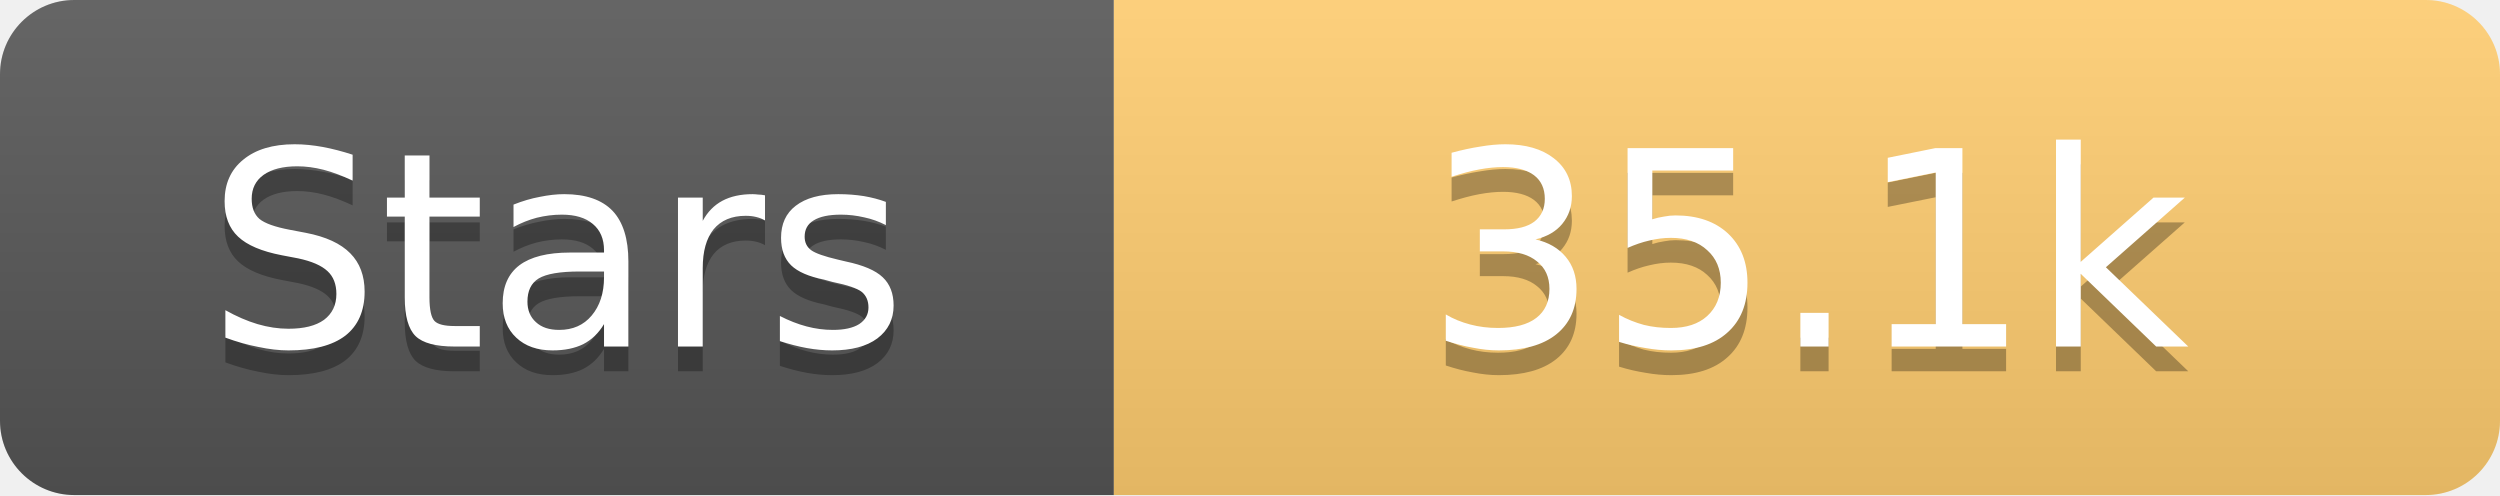
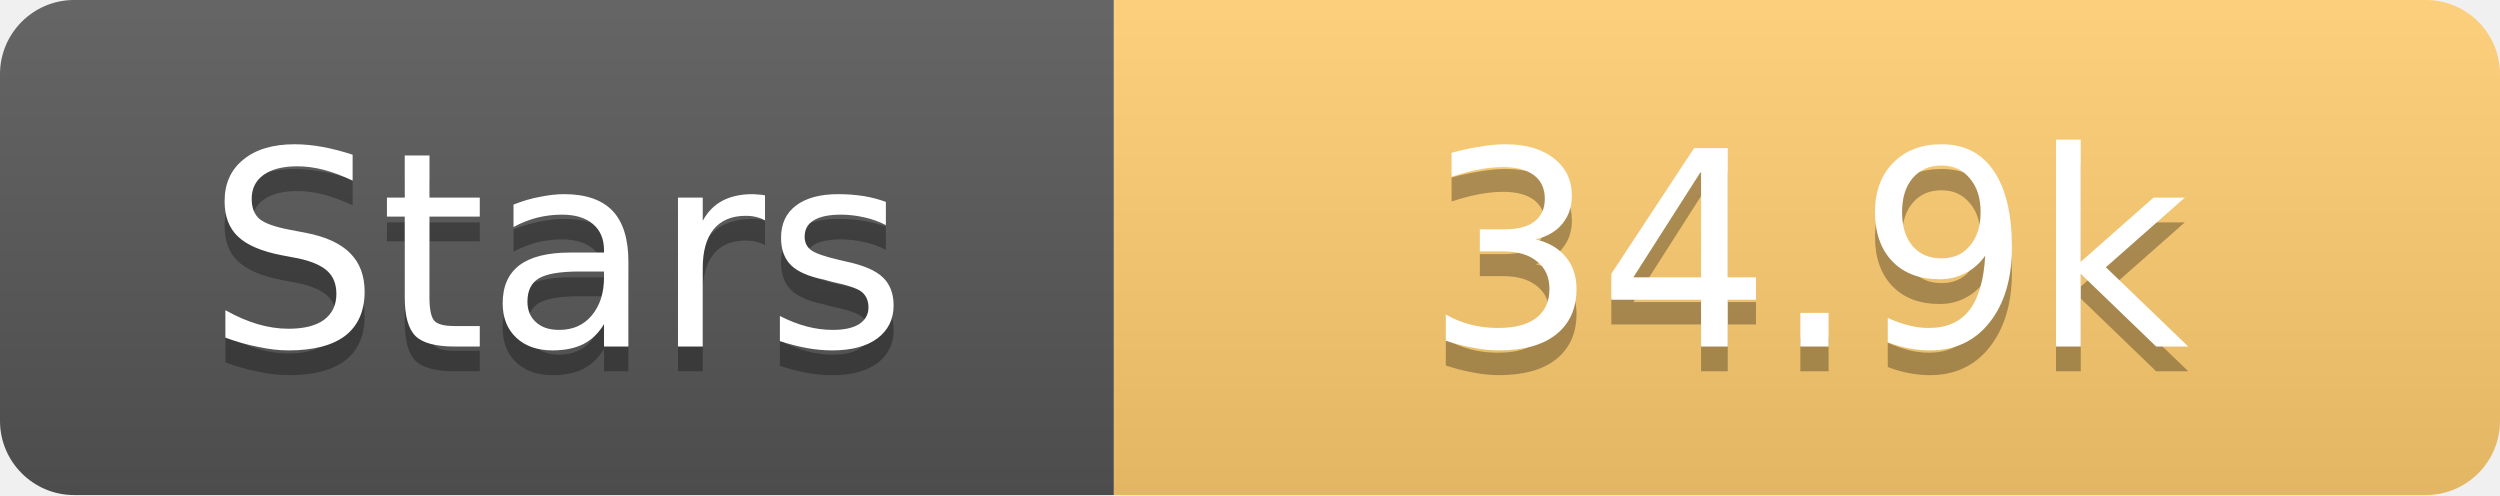
<svg xmlns="http://www.w3.org/2000/svg" width="101" height="20">
  <linearGradient id="s" x2="0" y2="100%">
    <stop offset="0" stop-color="#fff" stop-opacity=".1" />
    <stop offset="1" stop-opacity=".1" />
  </linearGradient>
  <clipPath id="r">
    <rect width="101" height="20" rx="3" fill="#fff" />
  </clipPath>
  <g clip-path="url(#r)">
    <rect width="45" height="20" fill="#555" />
    <rect x="45" width="56" height="20" fill="#fdcb6e" />
    <rect width="101" height="20" fill="url(#s)" />
  </g>
  <g fill="#fff" text-anchor="middle" font-family="Verdana,Geneva,DejaVu Sans,sans-serif" text-rendering="geometricPrecision" font-size="11">
    <text x="22.5" y="15" fill="#010101" fill-opacity=".3">Stars</text>
    <text x="22.5" y="14">Stars</text>
-     <text x="73.0" y="15" fill="#010101" fill-opacity=".3">35.1k</text>
-     <text x="73.0" y="14">35.1k</text>
+     <text x="73.0" y="15" fill="#010101" fill-opacity=".3">34.9k</text>
+     <text x="73.0" y="14">34.9k</text>
  </g>
</svg>
